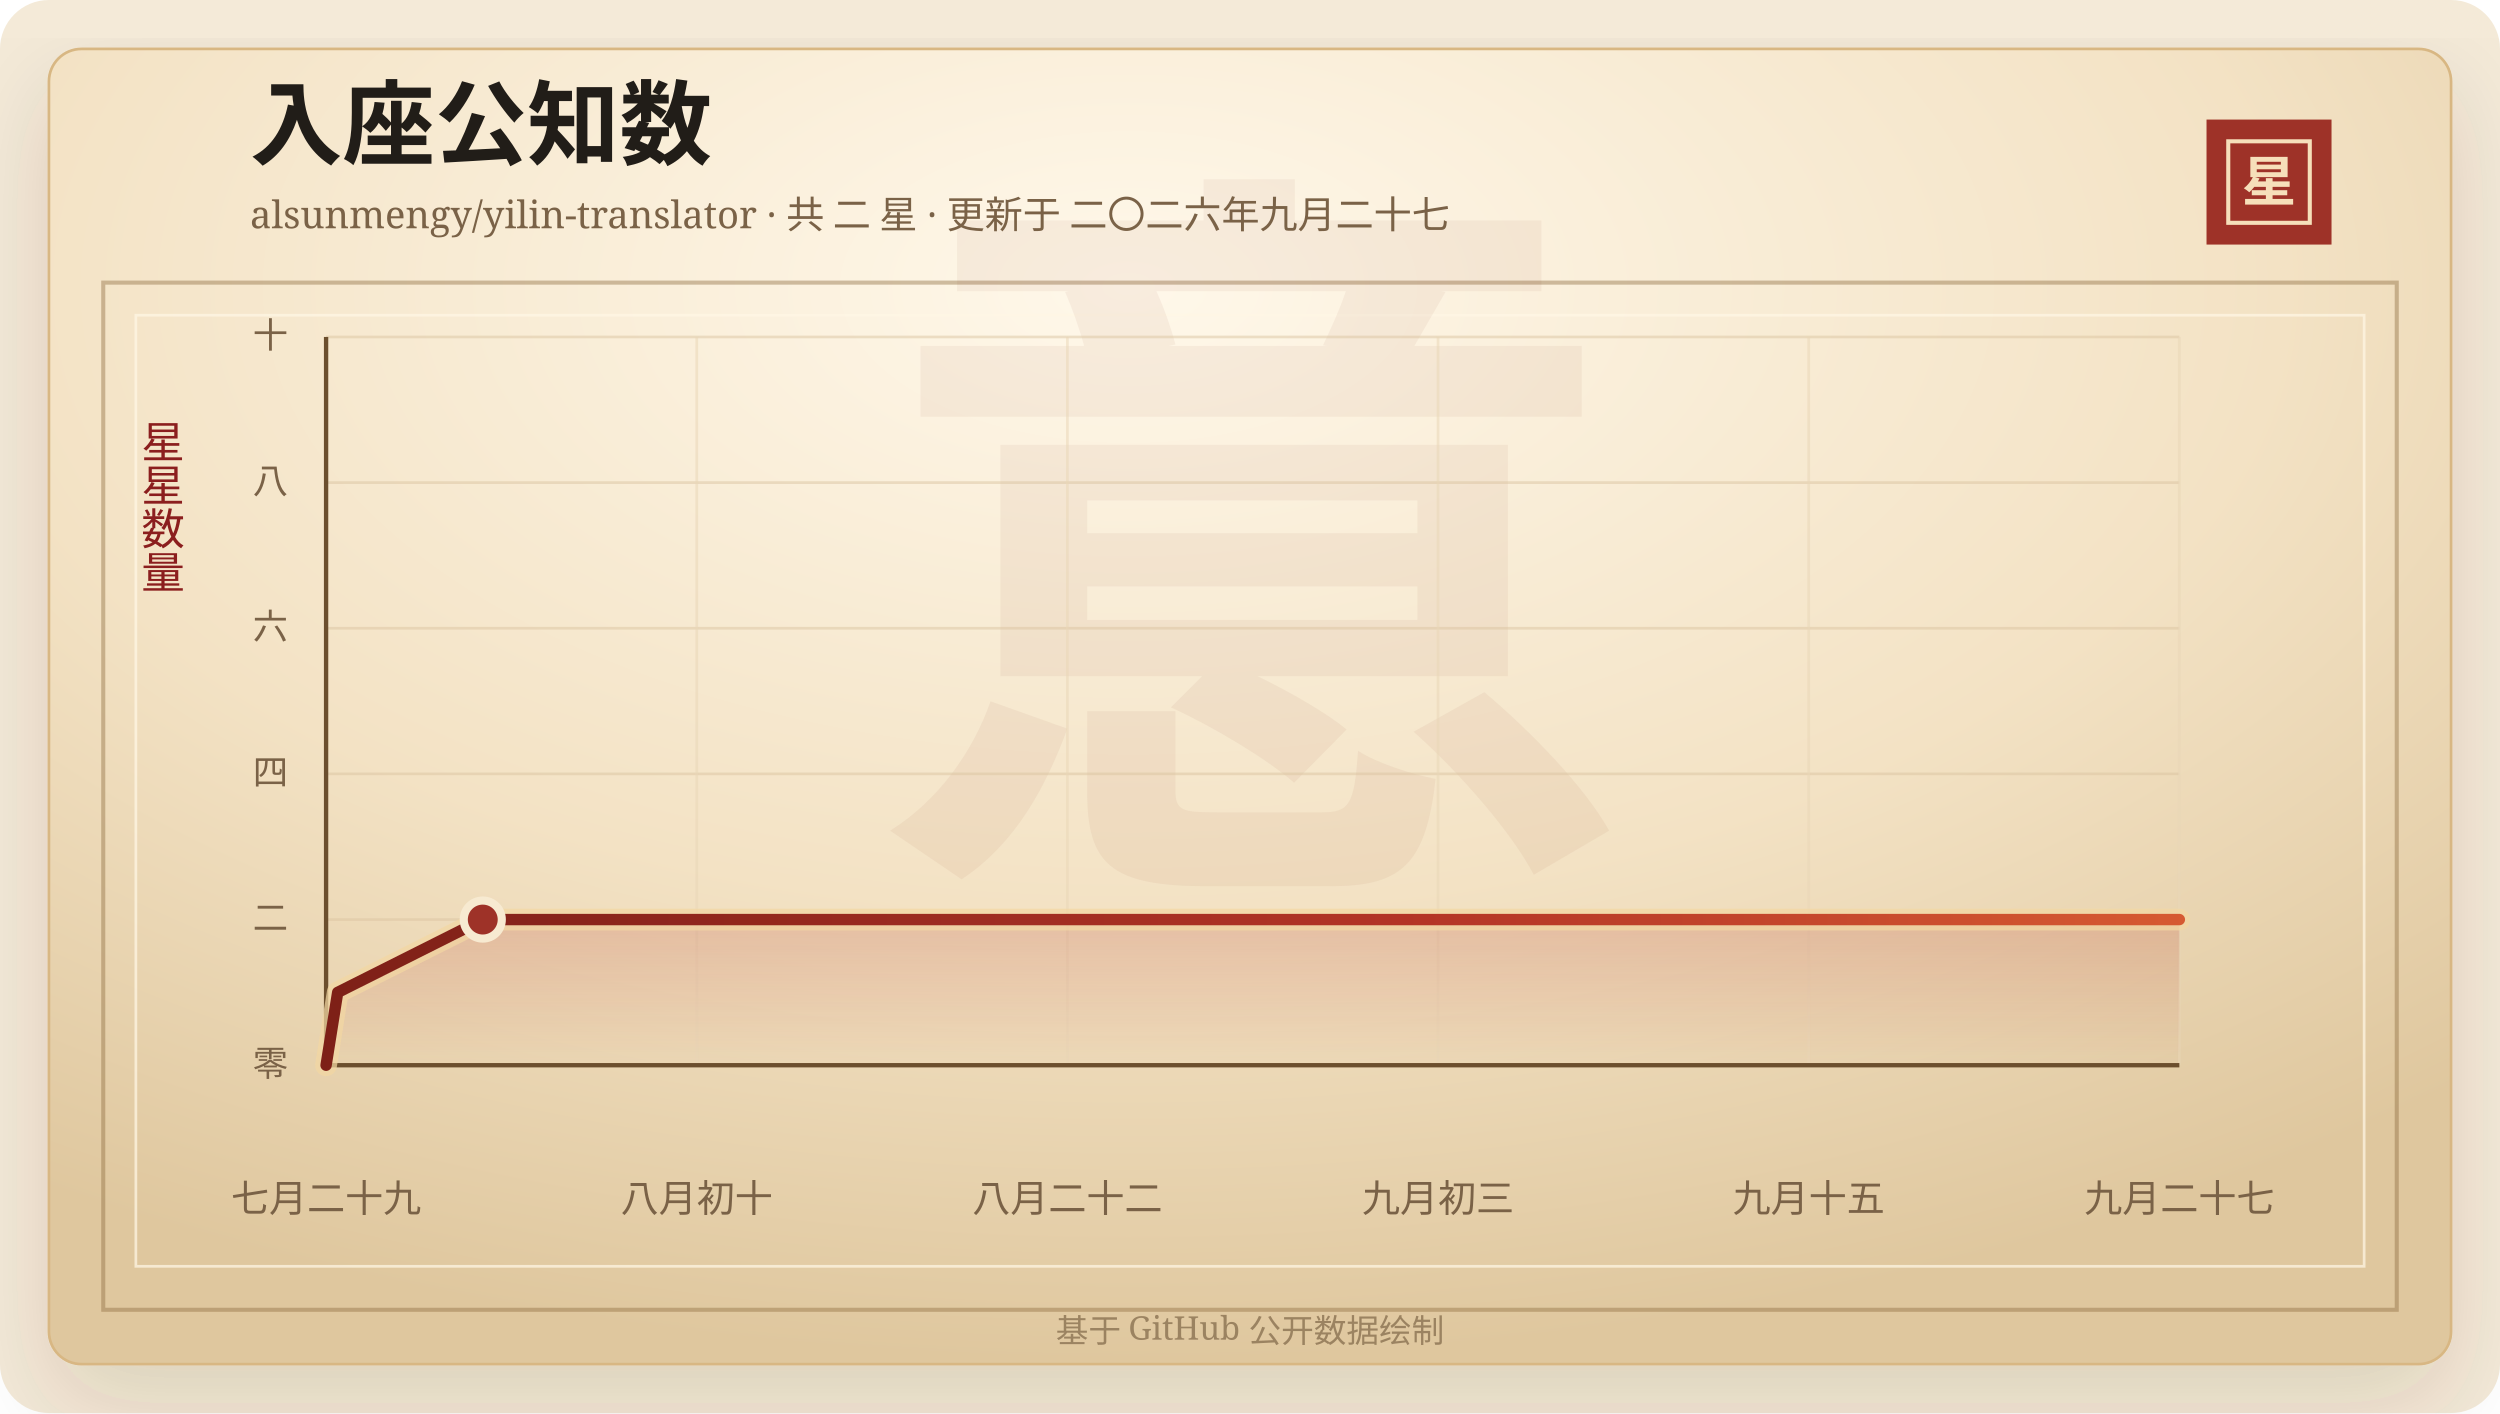
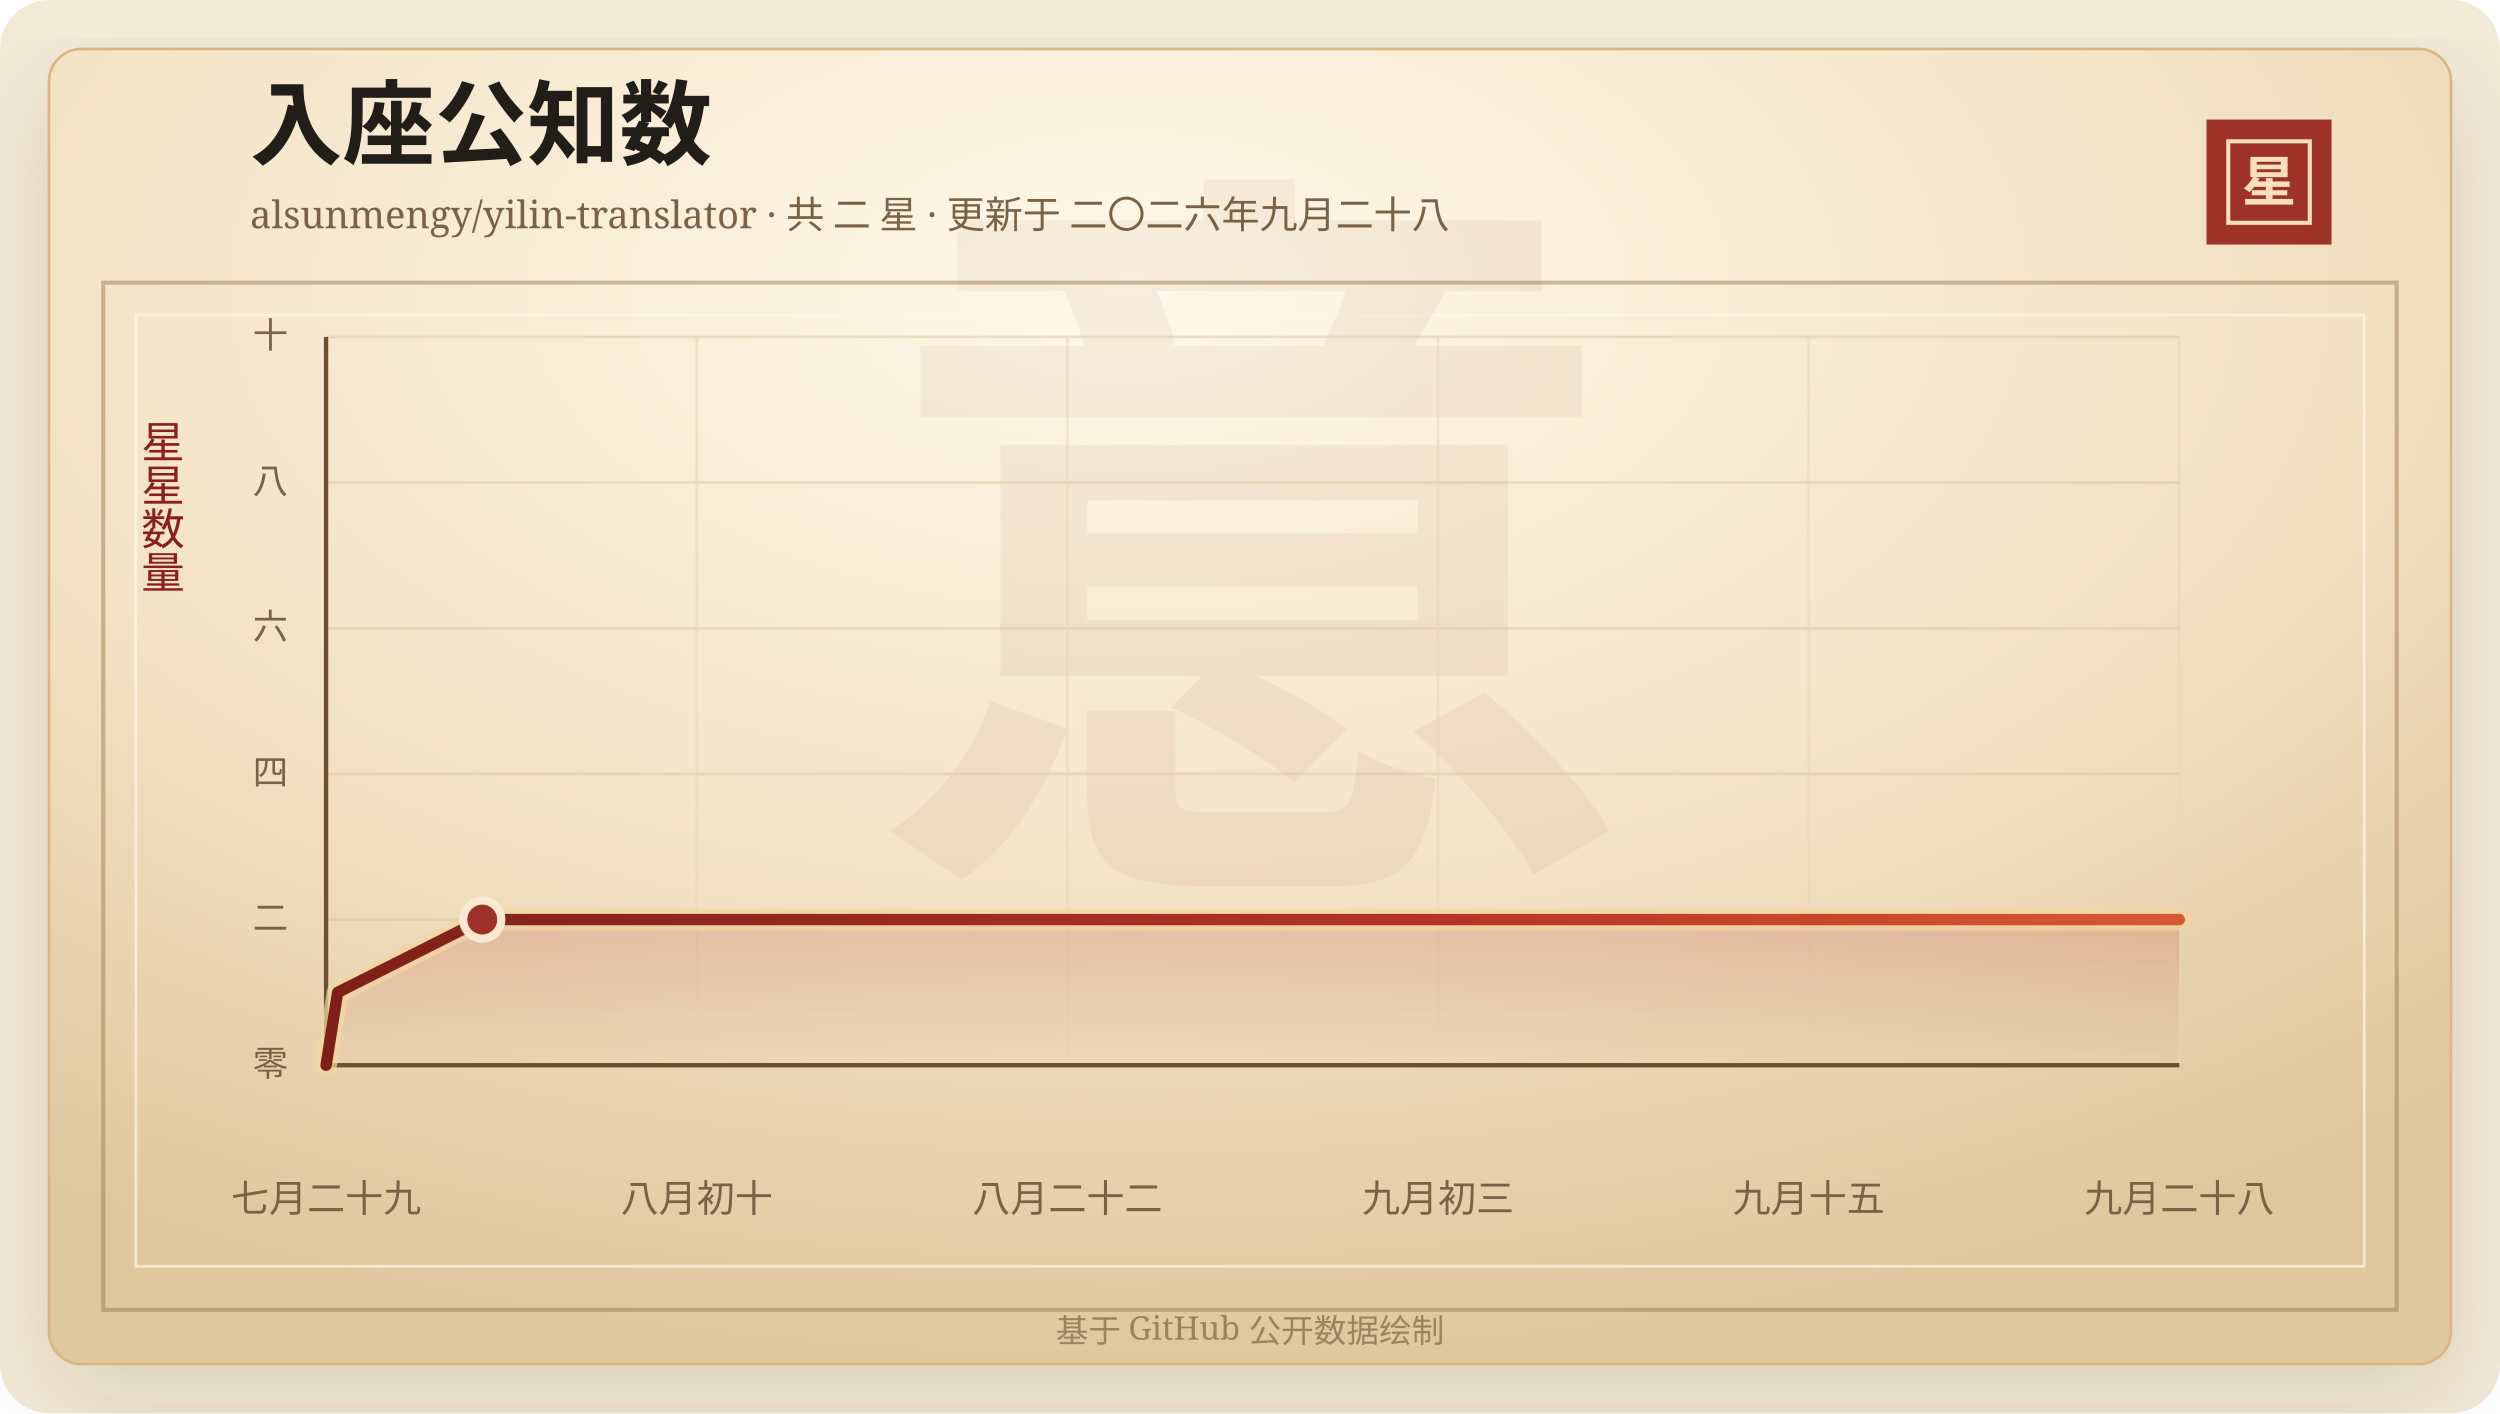
<svg xmlns="http://www.w3.org/2000/svg" width="920" height="520" viewBox="0 0 920 520" role="img" aria-labelledby="title desc">
  <defs>
    <linearGradient id="line" x1="0" x2="1" y1="0" y2="0">
      <stop offset="0%" stop-color="#7d2017" />
      <stop offset="58%" stop-color="#b33426" />
      <stop offset="100%" stop-color="#d65a32" />
    </linearGradient>
    <linearGradient id="area" x1="0" x2="0" y1="0" y2="1">
      <stop offset="0%" stop-color="#b33426" stop-opacity="0.2" />
      <stop offset="100%" stop-color="#b33426" stop-opacity="0" />
    </linearGradient>
    <radialGradient id="paper" cx="45%" cy="18%" r="82%">
      <stop offset="0%" stop-color="#fff8ea" />
      <stop offset="58%" stop-color="#f3e2c4" />
      <stop offset="100%" stop-color="#dfc79e" />
    </radialGradient>
    <filter id="shadow" x="-20%" y="-20%" width="140%" height="140%">
      <feDropShadow dx="0" dy="14" stdDeviation="18" flood-color="#3b2a20" flood-opacity="0.14" />
    </filter>
  </defs>
  <rect width="920" height="520" rx="18" fill="#f4ead8" />
  <rect x="18" y="18" width="884" height="484" rx="12" fill="url(#paper)" stroke="#d8b783" filter="url(#shadow)" />
  <rect x="38" y="104" width="844" height="378" fill="none" stroke="#8c6b3f" stroke-opacity="0.42" stroke-width="1.5" />
  <rect x="50" y="116" width="820" height="350" fill="none" stroke="#fff7e5" stroke-opacity="0.72" />
  <text x="460" y="304" text-anchor="middle" fill="#8c342a" fill-opacity="0.06" font-family="Songti SC, STSong, SimSun, serif" font-size="280" font-weight="700">意</text>
  <text x="92" y="58" fill="#211d18" font-family="Songti SC, STSong, SimSun, serif" font-size="34" font-weight="700">入座公知数</text>
-   <text x="92" y="84" fill="#7a6247" font-family="Songti SC, STSong, SimSun, serif" font-size="14.0">alsunmengy/yilin-translator · 共 二 星 · 更新于 二〇二六年九月二十七</text>
+   <text x="92" y="84" fill="#7a6247" font-family="Songti SC, STSong, SimSun, serif" font-size="14.0">alsunmengy/yilin-translator · 共 二 星 · 更新于 二〇二六年九月二十八</text>
  <rect x="812" y="44" width="46" height="46" fill="#9e3228" />
  <rect x="820" y="52" width="30" height="30" fill="none" stroke="#f6dfba" stroke-width="1.5" />
  <text x="835" y="74" text-anchor="middle" fill="#f6dfba" font-family="Songti SC, STSong, SimSun, serif" font-size="20" font-weight="700">星</text>
  <text x="60" y="166" text-anchor="middle" fill="#8b1e1e" font-family="Songti SC, STSong, SimSun, serif" font-size="16" writing-mode="vertical-rl">星星数量</text>
  <line x1="120" y1="392.00" x2="802" y2="392.00" stroke="#d9c29e" stroke-opacity="0.48" />
  <text x="106" y="396.00" text-anchor="end" fill="#7a6247" font-family="Songti SC, STSong, SimSun, serif" font-size="13">零</text>
  <line x1="120" y1="338.40" x2="802" y2="338.40" stroke="#d9c29e" stroke-opacity="0.48" />
  <text x="106" y="342.40" text-anchor="end" fill="#7a6247" font-family="Songti SC, STSong, SimSun, serif" font-size="13">二</text>
  <line x1="120" y1="284.80" x2="802" y2="284.80" stroke="#d9c29e" stroke-opacity="0.48" />
  <text x="106" y="288.80" text-anchor="end" fill="#7a6247" font-family="Songti SC, STSong, SimSun, serif" font-size="13">四</text>
  <line x1="120" y1="231.20" x2="802" y2="231.20" stroke="#d9c29e" stroke-opacity="0.48" />
  <text x="106" y="235.20" text-anchor="end" fill="#7a6247" font-family="Songti SC, STSong, SimSun, serif" font-size="13">六</text>
  <line x1="120" y1="177.60" x2="802" y2="177.60" stroke="#d9c29e" stroke-opacity="0.48" />
  <text x="106" y="181.60" text-anchor="end" fill="#7a6247" font-family="Songti SC, STSong, SimSun, serif" font-size="13">八</text>
  <line x1="120" y1="124.00" x2="802" y2="124.00" stroke="#d9c29e" stroke-opacity="0.48" />
  <text x="106" y="128.00" text-anchor="end" fill="#7a6247" font-family="Songti SC, STSong, SimSun, serif" font-size="13">十</text>
  <line x1="120.00" y1="124" x2="120.00" y2="392" stroke="#ead6b7" stroke-opacity="0.54" />
  <text x="120.00" y="446" text-anchor="middle" fill="#7a6247" font-family="Songti SC, STSong, SimSun, serif" font-size="14">七月二十九</text>
  <line x1="256.40" y1="124" x2="256.40" y2="392" stroke="#ead6b7" stroke-opacity="0.54" />
  <text x="256.40" y="446" text-anchor="middle" fill="#7a6247" font-family="Songti SC, STSong, SimSun, serif" font-size="14">八月初十</text>
  <line x1="392.80" y1="124" x2="392.80" y2="392" stroke="#ead6b7" stroke-opacity="0.54" />
  <text x="392.80" y="446" text-anchor="middle" fill="#7a6247" font-family="Songti SC, STSong, SimSun, serif" font-size="14">八月二十二</text>
  <line x1="529.20" y1="124" x2="529.20" y2="392" stroke="#ead6b7" stroke-opacity="0.54" />
  <text x="529.20" y="446" text-anchor="middle" fill="#7a6247" font-family="Songti SC, STSong, SimSun, serif" font-size="14">九月初三</text>
  <line x1="665.60" y1="124" x2="665.60" y2="392" stroke="#ead6b7" stroke-opacity="0.54" />
  <text x="665.60" y="446" text-anchor="middle" fill="#7a6247" font-family="Songti SC, STSong, SimSun, serif" font-size="14">九月十五</text>
  <line x1="802.00" y1="124" x2="802.00" y2="392" stroke="#ead6b7" stroke-opacity="0.54" />
-   <text x="802.00" y="446" text-anchor="middle" fill="#7a6247" font-family="Songti SC, STSong, SimSun, serif" font-size="14">九月二十七</text>
+   <text x="802.00" y="446" text-anchor="middle" fill="#7a6247" font-family="Songti SC, STSong, SimSun, serif" font-size="14">九月二十八</text>
  <line x1="120" y1="392" x2="802" y2="392" stroke="#6c4f2e" stroke-width="1.6" />
  <line x1="120" y1="124" x2="120" y2="392" stroke="#6c4f2e" stroke-width="1.6" />
-   <polygon points="120.00,392.00 120.00,392.00 124.27,365.20 177.66,338.40 802.00,338.40 802.00,392.00" fill="url(#area)" />
-   <polyline points="120.00,392.00 124.27,365.20 177.66,338.40 802.00,338.40" fill="none" stroke="#f3d7a2" stroke-width="8" stroke-linecap="round" stroke-linejoin="round" opacity="0.72" />
-   <polyline points="120.00,392.00 124.27,365.20 177.66,338.40 802.00,338.40" fill="none" stroke="url(#line)" stroke-width="4.2" stroke-linecap="round" stroke-linejoin="round" />
-   <circle cx="177.66" cy="338.40" r="7" fill="#9e3228" stroke="#f7ead1" stroke-width="3" />
+   <polygon points="120.00,392.00 120.00,392.00 124.26,365.20 177.47,338.40 802.00,338.40 802.00,392.00" fill="url(#area)" />
+   <polyline points="120.00,392.00 124.26,365.20 177.47,338.40 802.00,338.40" fill="none" stroke="#f3d7a2" stroke-width="8" stroke-linecap="round" stroke-linejoin="round" opacity="0.72" />
+   <polyline points="120.00,392.00 124.26,365.20 177.47,338.40 802.00,338.40" fill="none" stroke="url(#line)" stroke-width="4.2" stroke-linecap="round" stroke-linejoin="round" />
+   <circle cx="177.47" cy="338.40" r="7" fill="#9e3228" stroke="#f7ead1" stroke-width="3" />
  <text x="460" y="494" text-anchor="middle" fill="#9b8361" font-family="Songti SC, STSong, SimSun, serif" font-size="12">基于 GitHub 公开数据绘制</text>
</svg>
